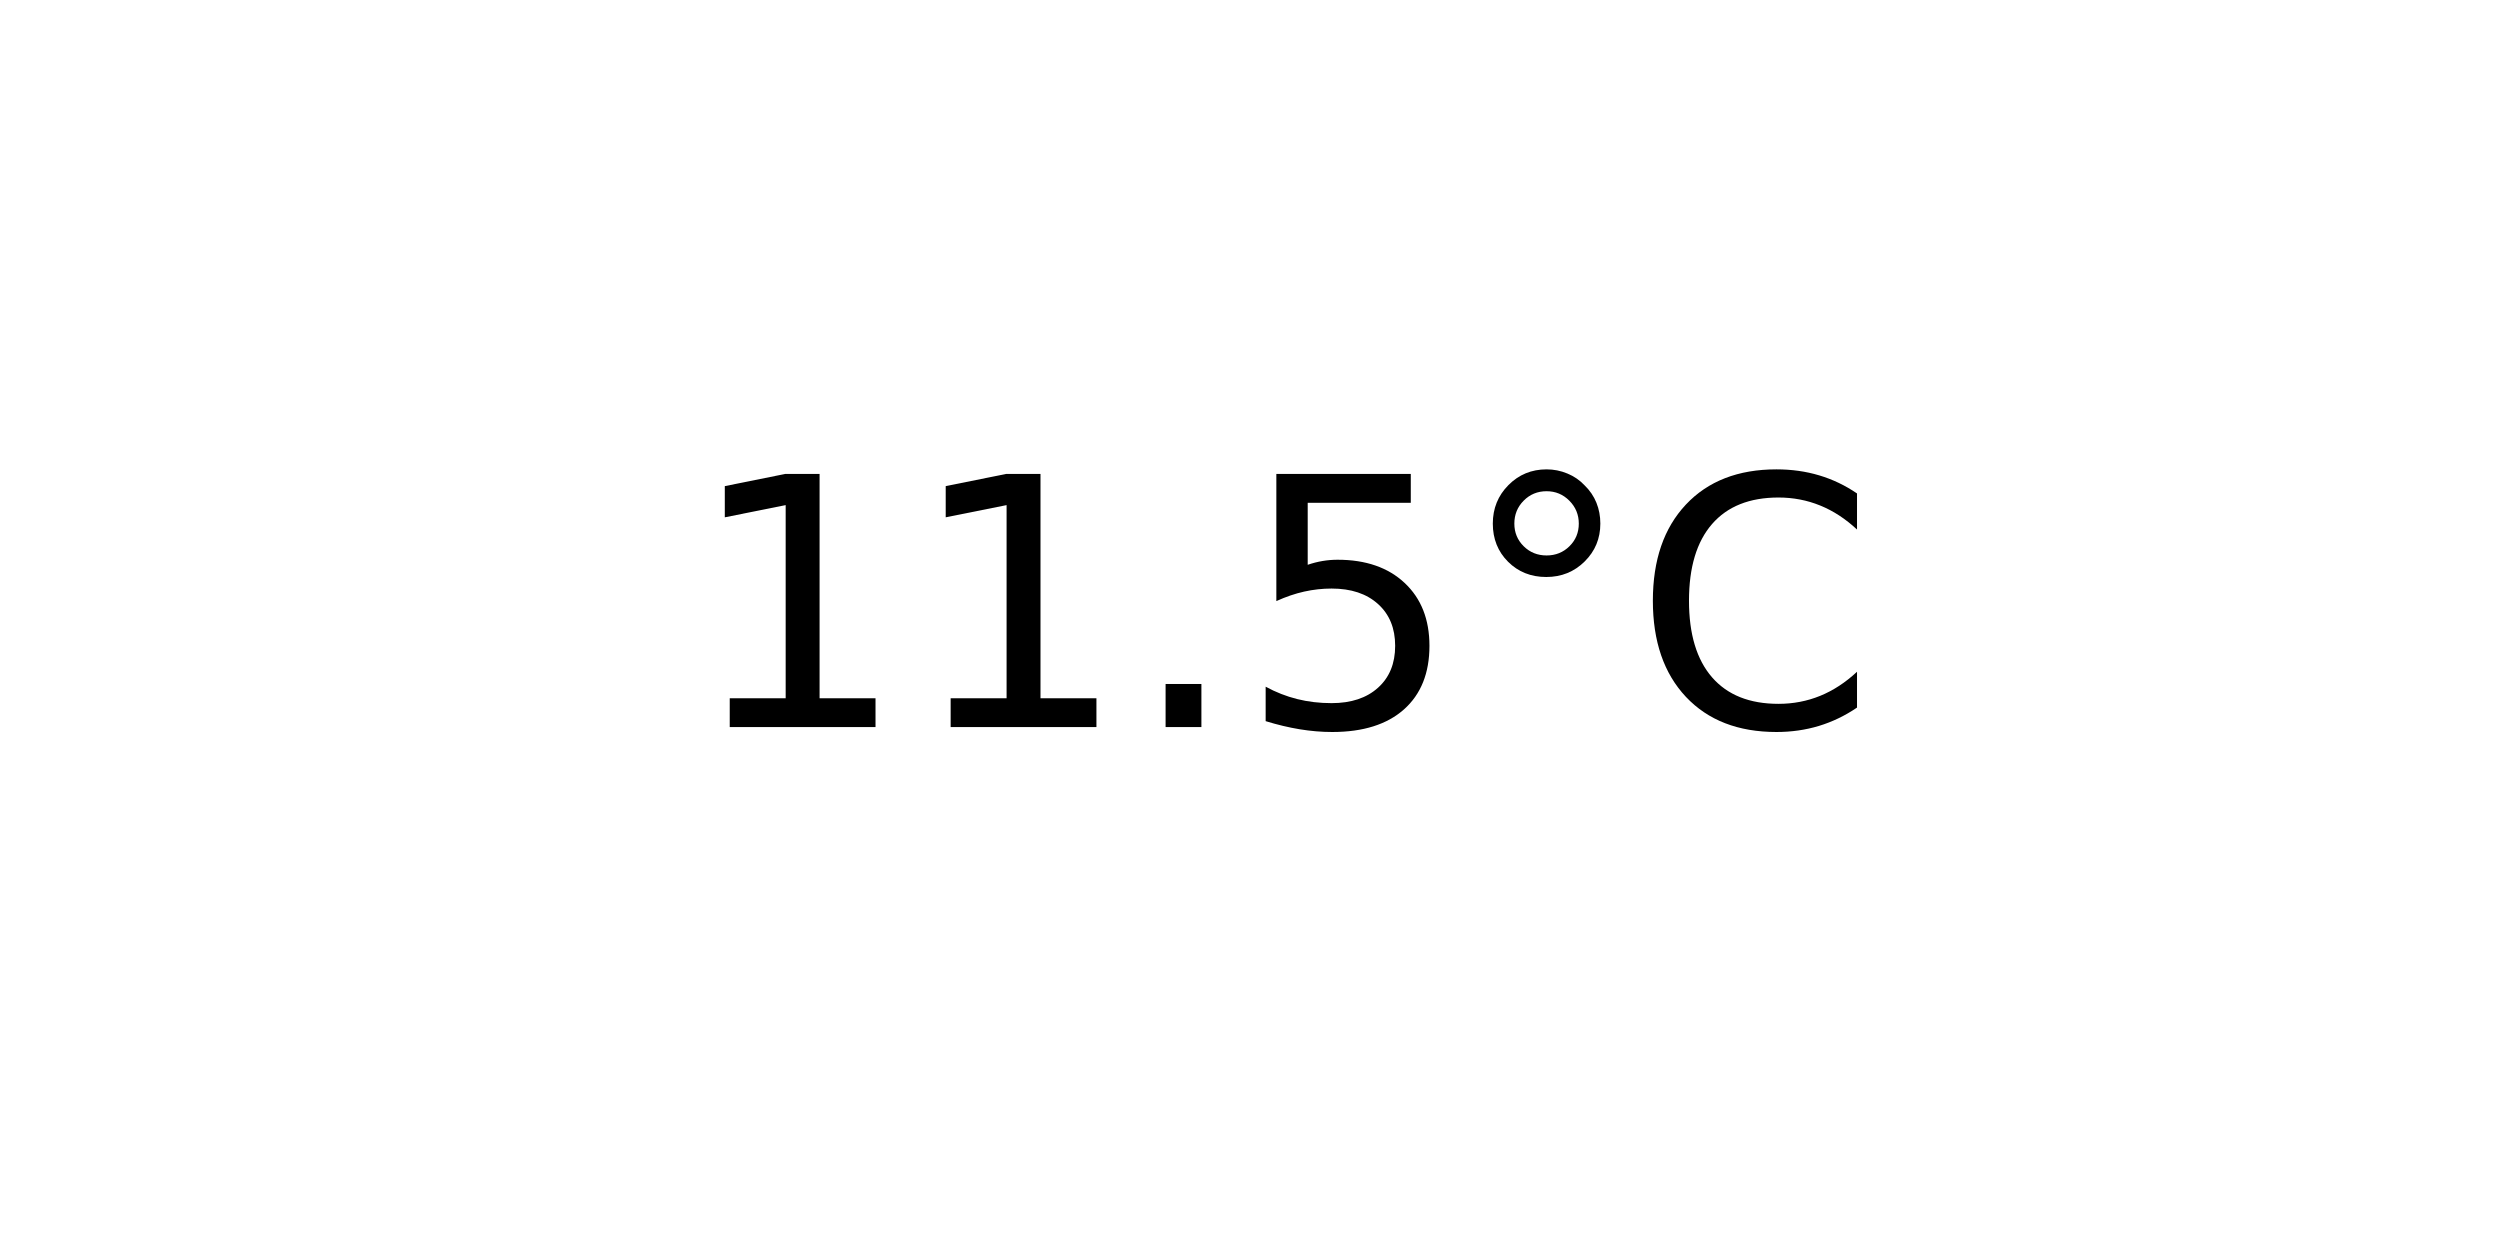
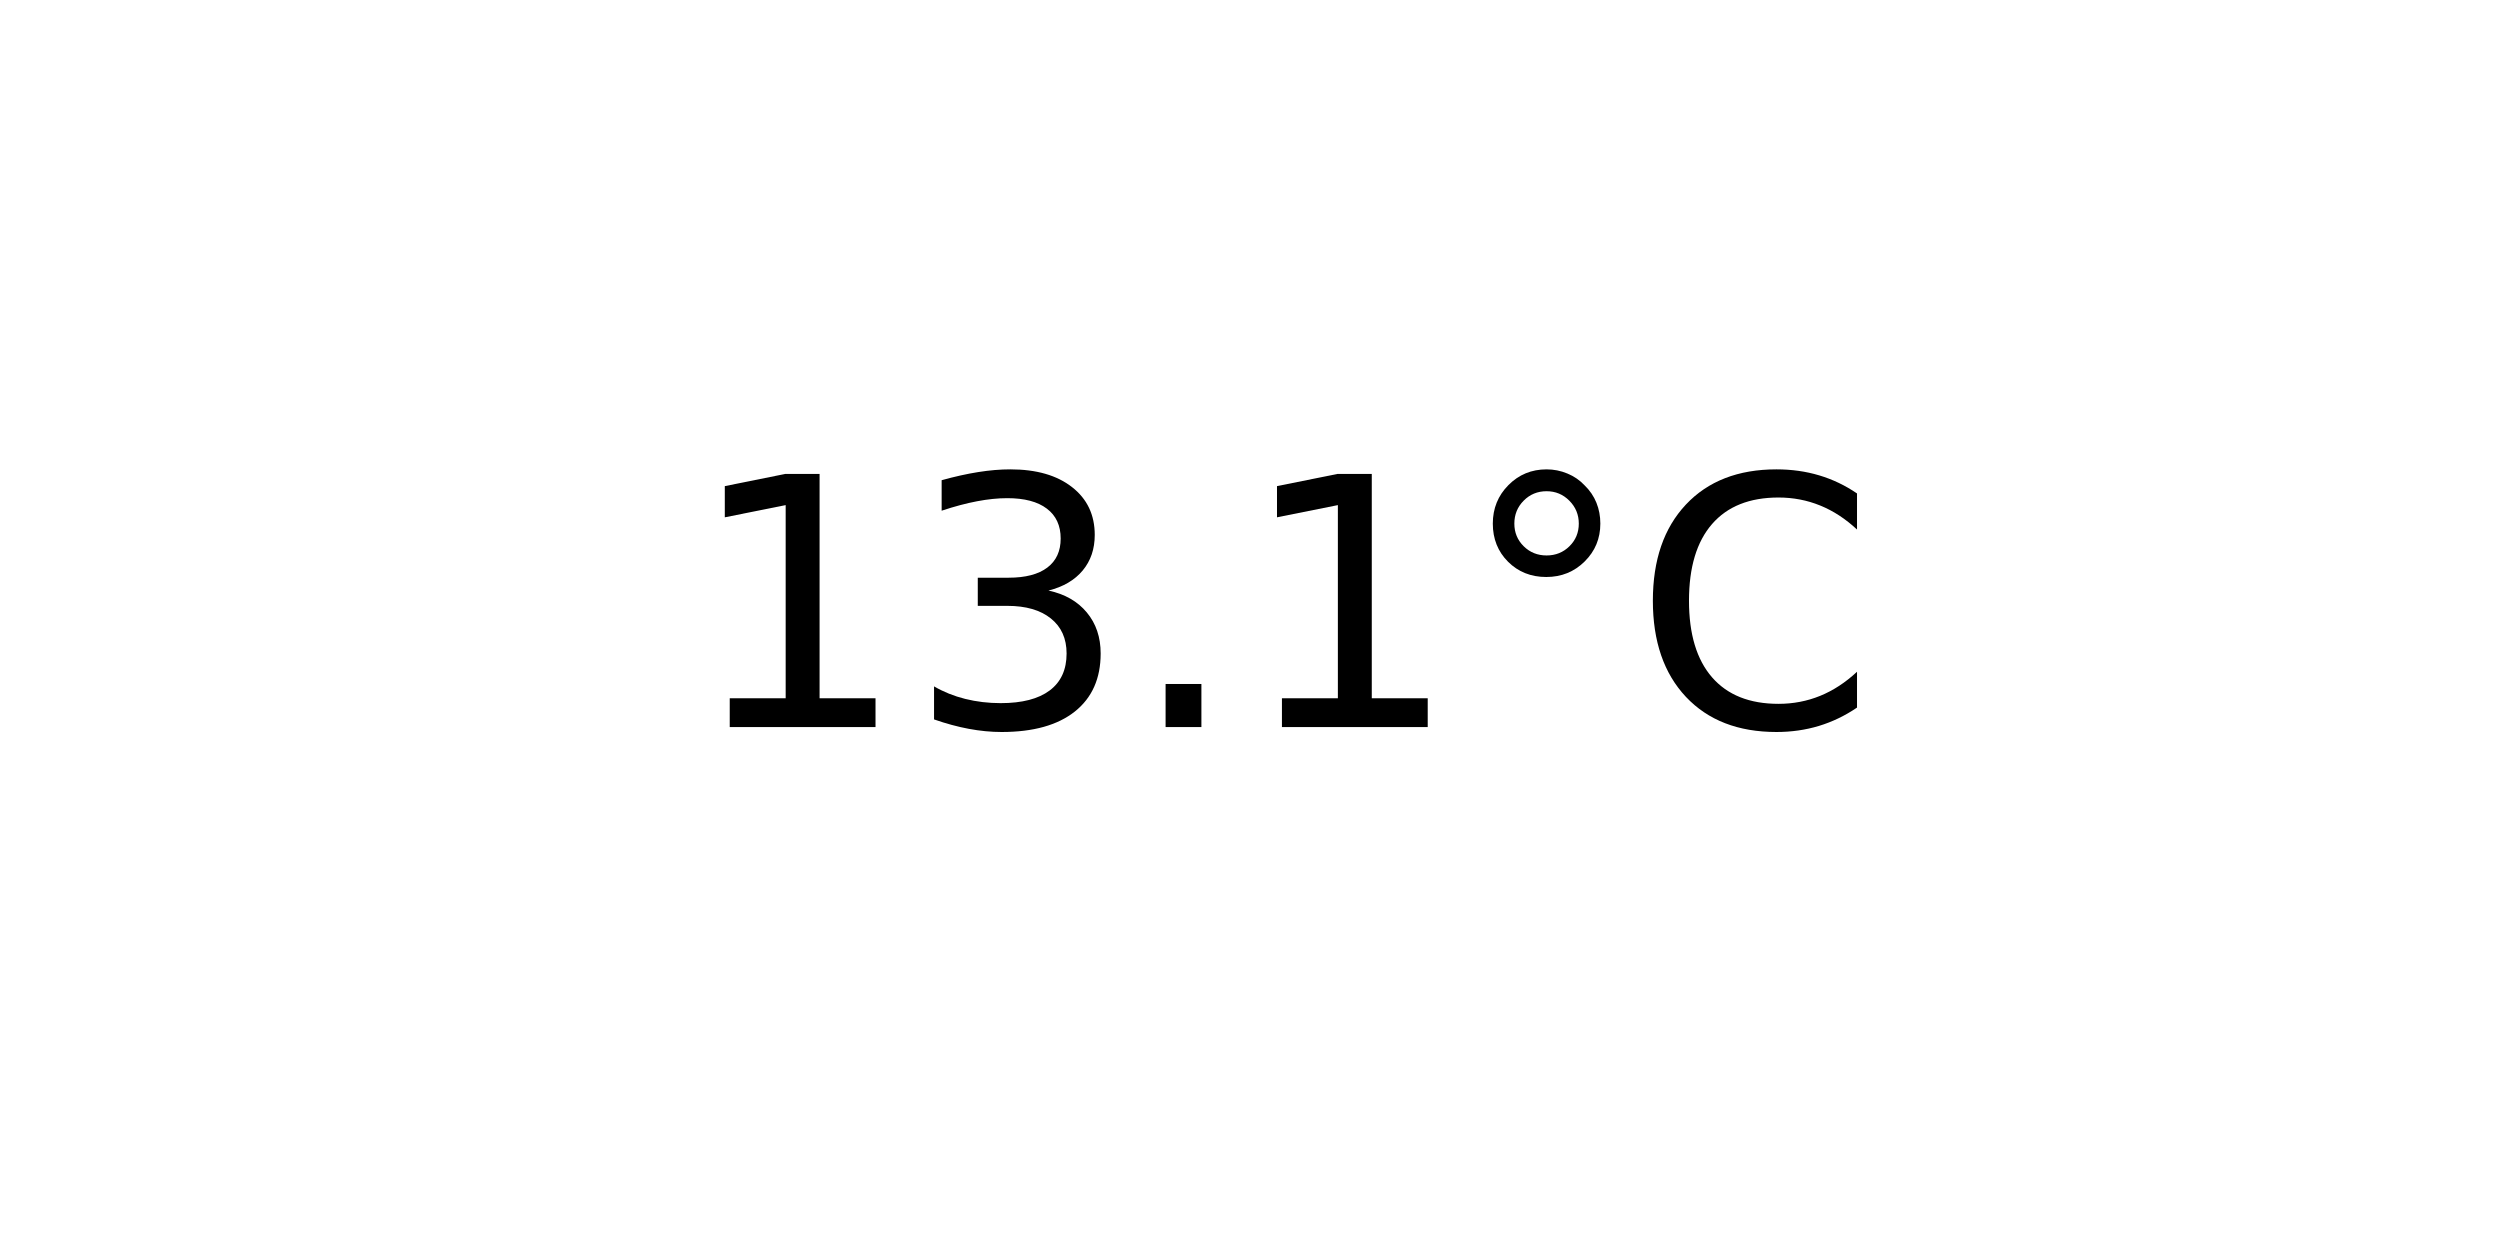
<svg xmlns="http://www.w3.org/2000/svg" xmlns:xlink="http://www.w3.org/1999/xlink" width="72pt" height="36pt" viewBox="0 0 72 36" version="1.1">
  <defs>
    <style type="text/css">*{stroke-linejoin: round; stroke-linecap: butt}</style>
  </defs>
  <g id="figure_1">
    <g id="axes_1">
      <g id="text_1">
        <g transform="translate(19.77578 20.93937) scale(0.1 -0.1)">
          <defs>
            <path id="DejaVuSans-31" d="M 794 531  L 1825 531  L 1825 4091  L 703 3866  L 703 4441  L 1819 4666  L 2450 4666  L 2450 531  L 3481 531  L 3481 0  L 794 0  L 794 531  z " transform="scale(0.015625)" />
+             <path id="DejaVuSans-33" d="M 2597 2516  Q 3050 2419 3304 2112  Q 3559 1806 3559 1356  Q 3559 666 3084 287  Q 2609 -91 1734 -91  Q 1441 -91 1130 -33  Q 819 25 488 141  L 488 750  Q 750 597 1062 519  Q 1375 441 1716 441  Q 2309 441 2620 675  Q 2931 909 2931 1356  Q 2931 1769 2642 2001  Q 2353 2234 1838 2234  L 1294 2234  L 1294 2753  L 1863 2753  Q 2328 2753 2575 2939  Q 2822 3125 2822 3475  Q 2822 3834 2567 4026  Q 2313 4219 1838 4219  Q 1578 4219 1281 4162  Q 984 4106 628 3988  L 628 4550  Q 988 4650 1302 4700  Q 1616 4750 1894 4750  Q 2613 4750 3031 4423  Q 3450 4097 3450 3541  Q 3450 3153 3228 2886  Q 3006 2619 2597 2516  z " transform="scale(0.015625)" />
            <path id="DejaVuSans-2e" d="M 684 794  L 1344 794  L 1344 0  L 684 0  L 684 794  z " transform="scale(0.015625)" />
-             <path id="DejaVuSans-35" d="M 691 4666  L 3169 4666  L 3169 4134  L 1269 4134  L 1269 2991  Q 1406 3038 1543 3061  Q 1681 3084 1819 3084  Q 2600 3084 3056 2656  Q 3513 2228 3513 1497  Q 3513 744 3044 326  Q 2575 -91 1722 -91  Q 1428 -91 1123 -41  Q 819 9 494 109  L 494 744  Q 775 591 1075 516  Q 1375 441 1709 441  Q 2250 441 2565 725  Q 2881 1009 2881 1497  Q 2881 1984 2565 2268  Q 2250 2553 1709 2553  Q 1456 2553 1204 2497  Q 953 2441 691 2322  L 691 4666  z " transform="scale(0.015625)" />
            <path id="DejaVuSans-b0" d="M 1600 4347  Q 1350 4347 1178 4173  Q 1006 4000 1006 3750  Q 1006 3503 1178 3333  Q 1350 3163 1600 3163  Q 1850 3163 2022 3333  Q 2194 3503 2194 3750  Q 2194 3997 2020 4172  Q 1847 4347 1600 4347  z M 1600 4750  Q 1800 4750 1984 4673  Q 2169 4597 2303 4453  Q 2447 4313 2519 4134  Q 2591 3956 2591 3750  Q 2591 3338 2302 3052  Q 2013 2766 1594 2766  Q 1172 2766 890 3047  Q 609 3328 609 3750  Q 609 4169 896 4459  Q 1184 4750 1600 4750  z " transform="scale(0.015625)" />
            <path id="DejaVuSans-43" d="M 4122 4306  L 4122 3641  Q 3803 3938 3442 4084  Q 3081 4231 2675 4231  Q 1875 4231 1450 3742  Q 1025 3253 1025 2328  Q 1025 1406 1450 917  Q 1875 428 2675 428  Q 3081 428 3442 575  Q 3803 722 4122 1019  L 4122 359  Q 3791 134 3420 21  Q 3050 -91 2638 -91  Q 1578 -91 968 557  Q 359 1206 359 2328  Q 359 3453 968 4101  Q 1578 4750 2638 4750  Q 3056 4750 3426 4639  Q 3797 4528 4122 4306  z " transform="scale(0.015625)" />
          </defs>
          <use xlink:href="#DejaVuSans-31" />
-           <use xlink:href="#DejaVuSans-31" x="63.623" />
+           <use xlink:href="#DejaVuSans-33" x="63.623" />
          <use xlink:href="#DejaVuSans-2e" x="127.246" />
-           <use xlink:href="#DejaVuSans-35" x="159.033" />
+           <use xlink:href="#DejaVuSans-31" x="159.033" />
          <use xlink:href="#DejaVuSans-b0" x="222.656" />
          <use xlink:href="#DejaVuSans-43" x="272.656" />
        </g>
      </g>
    </g>
  </g>
</svg>
